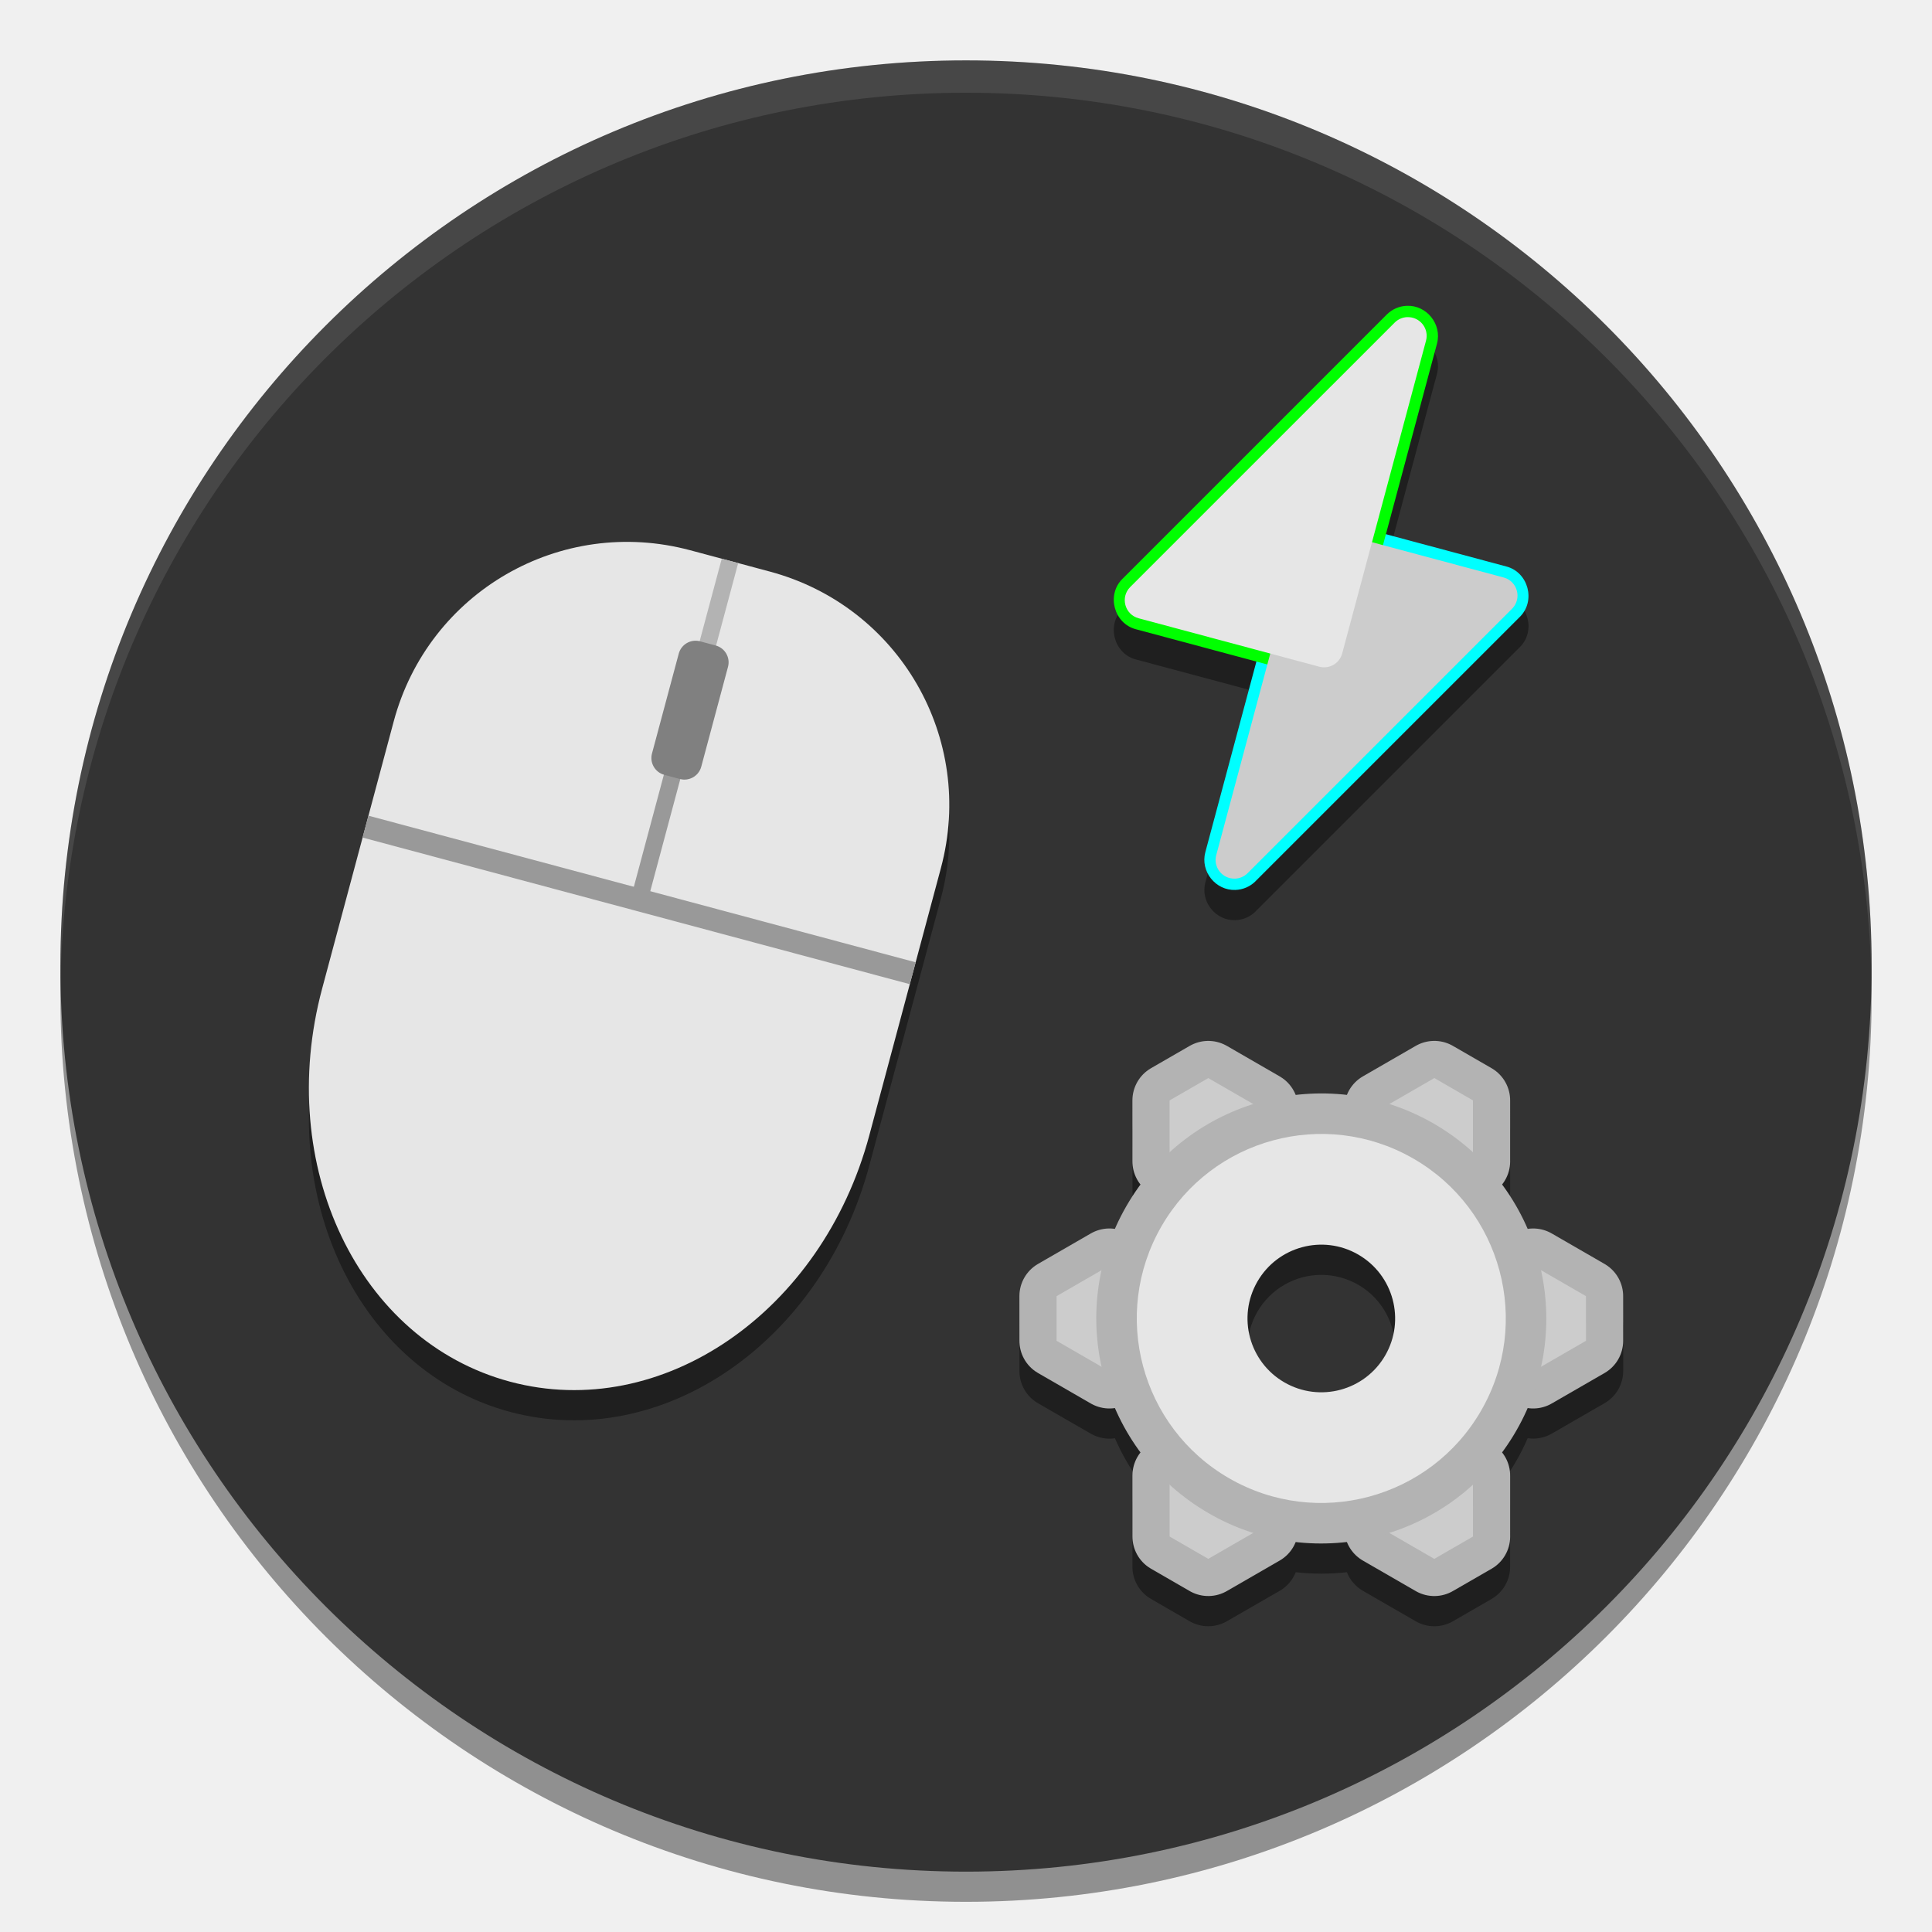
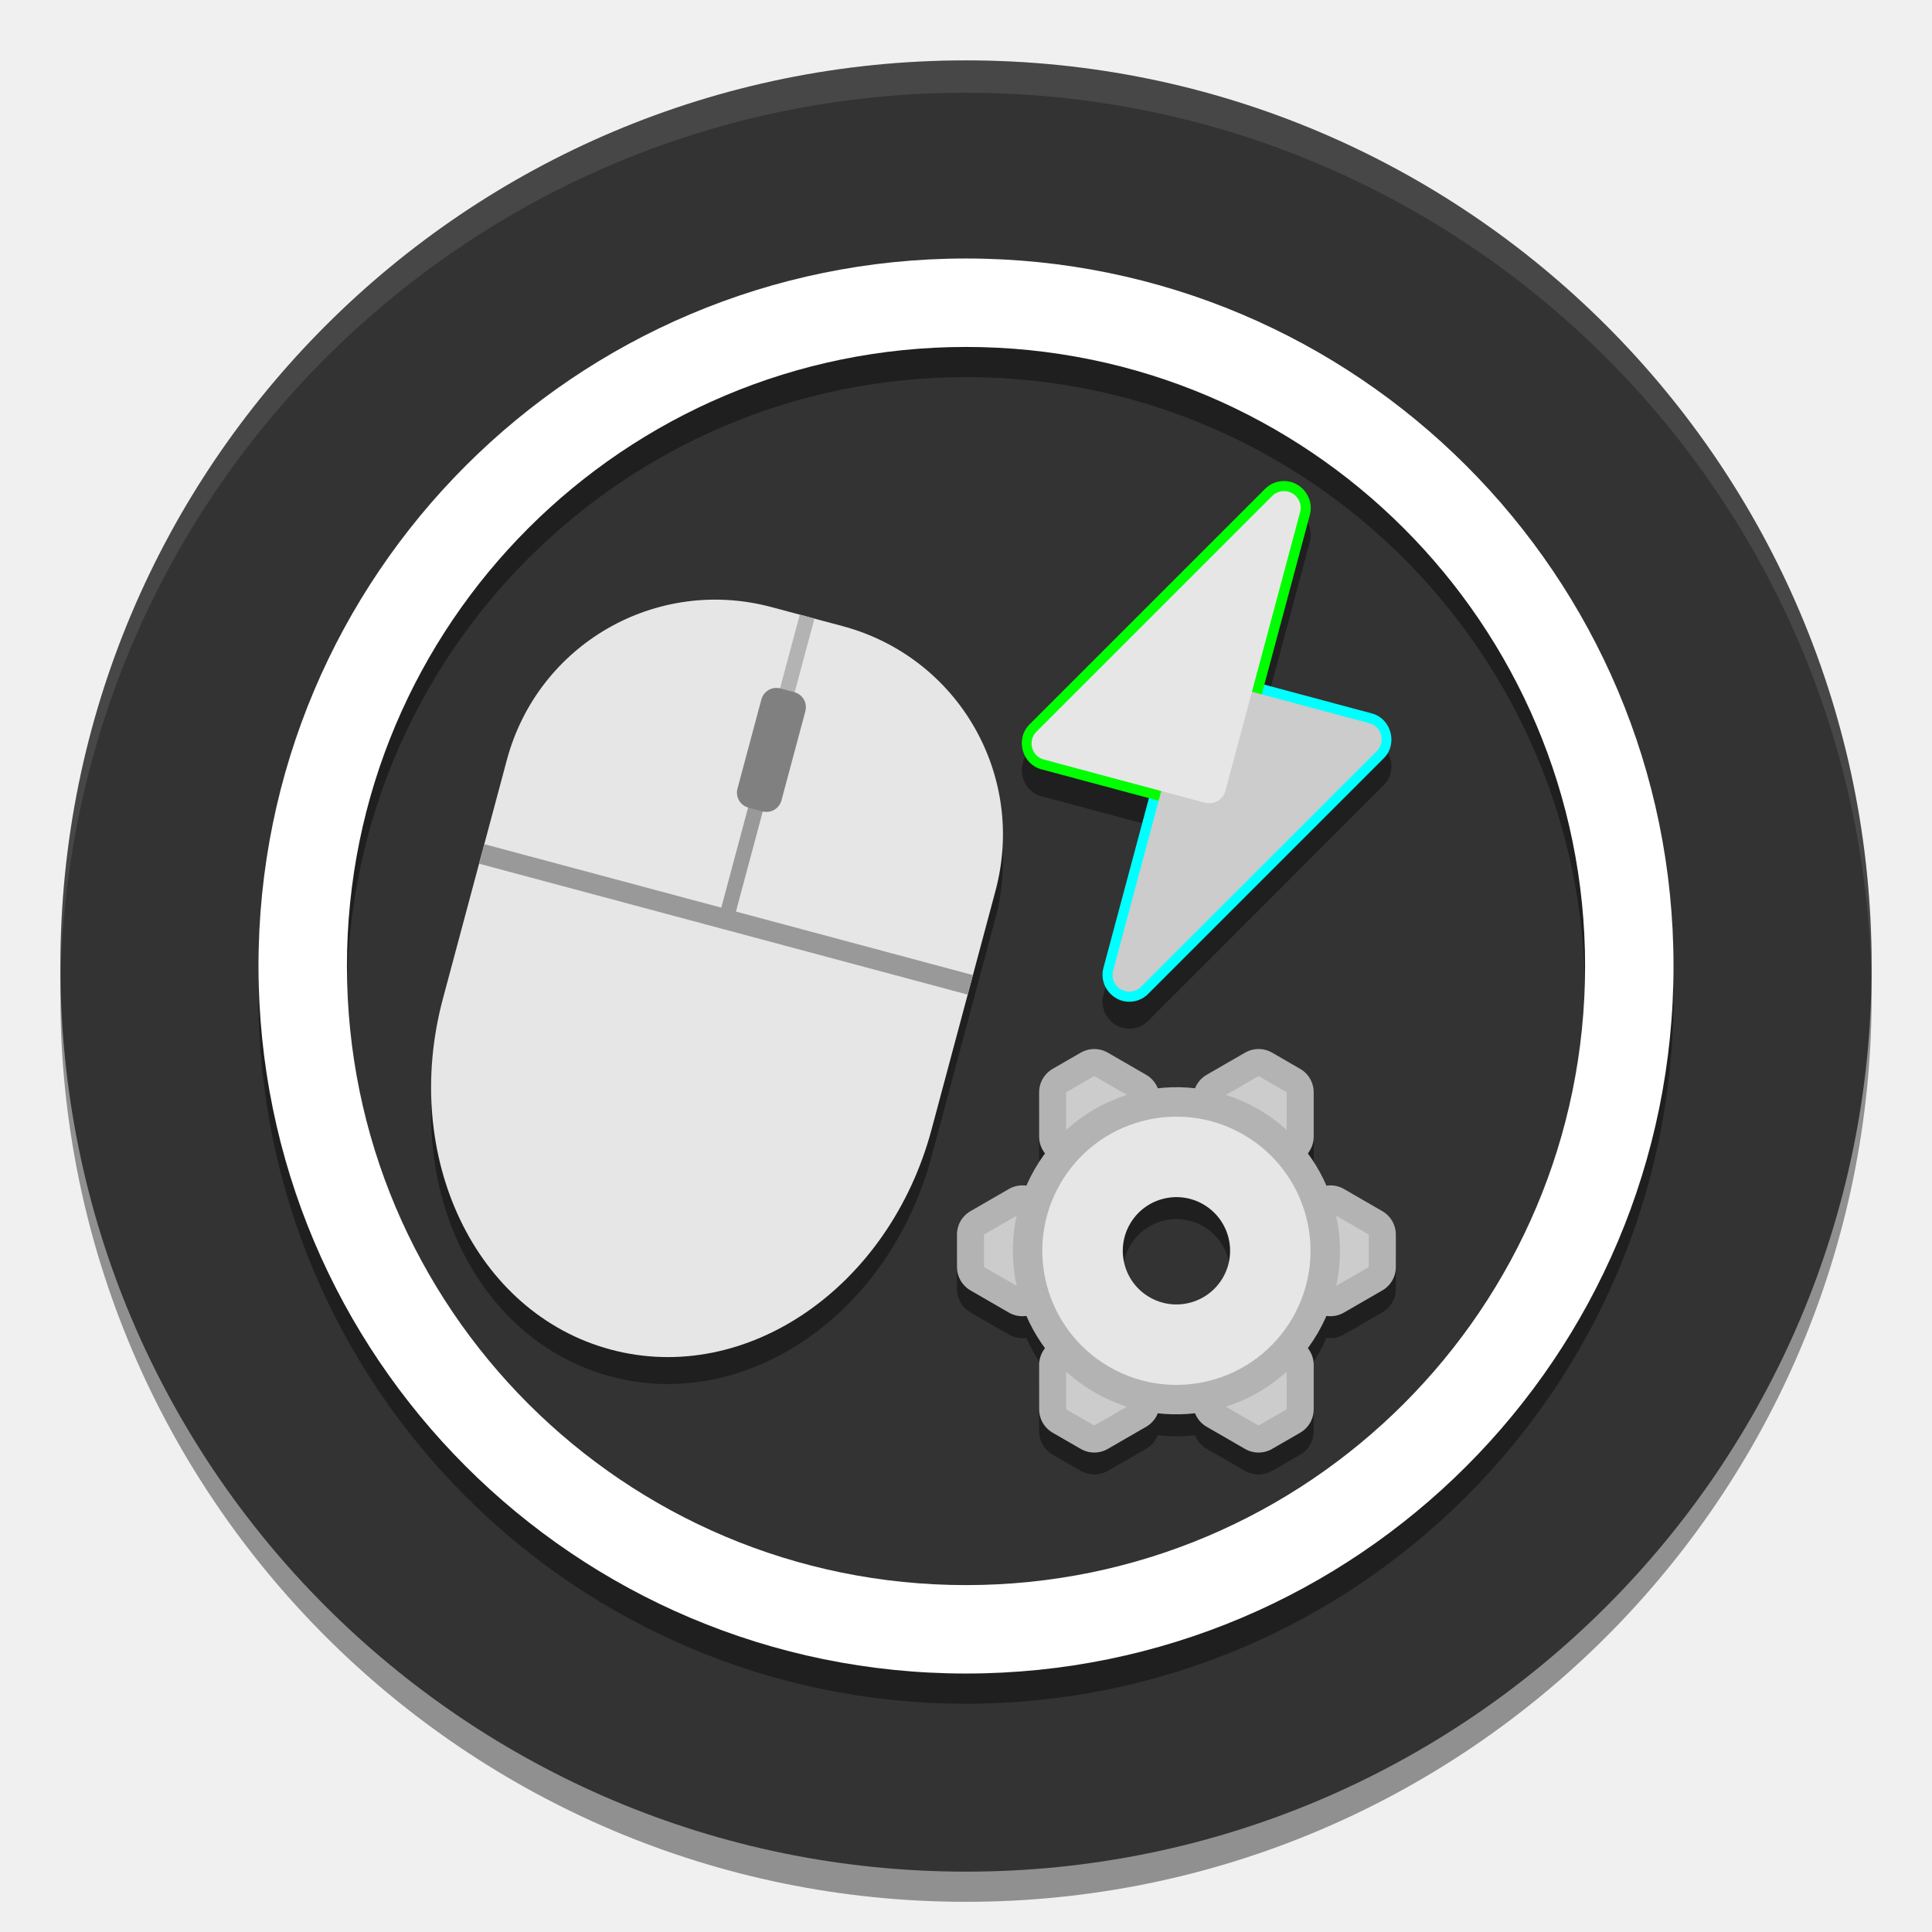
<svg xmlns="http://www.w3.org/2000/svg" id="svg8" version="1.1" viewBox="0 0 67.733 67.733" height="256" width="256">
  <defs id="defs2" />
-   <g id="layer2">
+   <g id="g1043" transform="translate(75.38209,-6.179641)" />
+   <g id="layer2" style="display:inline">
    <g id="layer13" style="display:inline;opacity:0.4">
      <circle cy="34.925" cx="33.867" id="circle1383" style="display:inline;opacity:1;fill:#000000;fill-opacity:1;stroke-width:1.701;paint-order:stroke fill markers" r="31.75" />
    </g>
-     <g id="layer10" style="display:inline">
-       <circle style="display:inline;opacity:1;fill:#333333;fill-opacity:1;stroke-width:1.701;paint-order:stroke fill markers" id="path1327" cx="33.867" cy="33.867" r="31.75" />
+     <g id="g962" style="display:inline">
+       <circle style="fill:#333333;stroke:none;stroke-width:6.824;stroke-linecap:round;stroke-linejoin:round;paint-order:stroke fill markers" id="path861" cx="33.867" cy="33.867" r="31.75" />
    </g>
    <g style="display:inline;opacity:0.1" id="layer1">
      <path d="M 33.867,2.117 A 31.75,31.75 0 0 0 2.117,33.867 31.75,31.75 0 0 0 2.122,34.43 31.75,31.75 0 0 1 33.867,3.251 31.75,31.75 0 0 1 65.612,34.437 31.75,31.75 0 0 0 65.617,33.867 31.75,31.75 0 0 0 33.867,2.117 Z" style="display:inline;opacity:1;fill:#ffffff;fill-opacity:1;stroke-width:1.701;paint-order:stroke fill markers" id="circle849" />
    </g>
  </g>
-   <g id="layer7" style="display:inline">
-     <g id="layer12" style="display:inline;opacity:0.4">
-       <path id="path2801" style="color:#000000;font-style:normal;font-variant:normal;font-weight:normal;font-stretch:normal;font-size:medium;line-height:normal;font-family:sans-serif;font-variant-ligatures:normal;font-variant-position:normal;font-variant-caps:normal;font-variant-numeric:normal;font-variant-alternates:normal;font-variant-east-asian:normal;font-feature-settings:normal;font-variation-settings:normal;text-indent:0;text-align:start;text-decoration:none;text-decoration-line:none;text-decoration-style:solid;text-decoration-color:#000000;letter-spacing:normal;word-spacing:normal;text-transform:none;writing-mode:lr-tb;direction:ltr;text-orientation:mixed;dominant-baseline:auto;baseline-shift:baseline;text-anchor:start;white-space:normal;shape-padding:0;shape-margin:0;inline-size:0;clip-rule:nonzero;display:inline;overflow:visible;visibility:visible;isolation:auto;mix-blend-mode:normal;color-interpolation:sRGB;color-interpolation-filters:linearRGB;solid-color:#000000;solid-opacity:1;vector-effect:none;fill:#000000;fill-opacity:1;fill-rule:nonzero;stroke:none;stroke-width:2.607;stroke-linecap:butt;stroke-linejoin:round;stroke-miterlimit:4;stroke-dasharray:none;stroke-dashoffset:0;stroke-opacity:1;paint-order:stroke fill markers;color-rendering:auto;image-rendering:auto;shape-rendering:auto;text-rendering:auto;enable-background:accumulate;stop-color:#000000" d="m 42.371,37.551 a 1.304,1.304 0 0 0 -0.662,0.174 l -1.355,0.783 a 1.304,1.304 0 0 0 -0.652,1.129 v 2.137 a 1.304,1.304 0 0 0 0.284,0.812 7.888,7.888 0 0 0 -0.494,0.752 7.888,7.888 0 0 0 -0.404,0.803 1.304,1.304 0 0 0 -0.258,-0.013 1.304,1.304 0 0 0 -0.586,0.174 l -1.853,1.069 a 1.304,1.304 0 0 0 -0.651,1.129 v 1.566 a 1.304,1.304 0 0 0 0.651,1.129 l 1.853,1.068 a 1.304,1.304 0 0 0 0.844,0.16 7.888,7.888 0 0 0 0.897,1.554 1.304,1.304 0 0 0 -0.284,0.813 v 2.137 a 1.304,1.304 0 0 0 0.652,1.129 l 1.355,0.783 a 1.304,1.304 0 0 0 1.303,0 l 1.854,-1.068 a 1.304,1.304 0 0 0 0.561,-0.652 7.888,7.888 0 0 0 1.794,0 1.304,1.304 0 0 0 0.561,0.652 l 1.852,1.068 a 1.304,1.304 0 0 0 1.305,0 l 1.355,-0.783 a 1.304,1.304 0 0 0 0.65,-1.129 V 52.789 a 1.304,1.304 0 0 0 -0.283,-0.812 7.888,7.888 0 0 0 0.494,-0.752 7.888,7.888 0 0 0 0.404,-0.804 1.304,1.304 0 0 0 0.844,-0.16 l 1.852,-1.068 a 1.304,1.304 0 0 0 0.653,-1.129 V 46.498 A 1.304,1.304 0 0 0 56.253,45.369 L 54.402,44.301 a 1.304,1.304 0 0 0 -0.64,-0.174 1.304,1.304 0 0 0 -0.203,0.014 7.888,7.888 0 0 0 -0.899,-1.556 1.304,1.304 0 0 0 0.284,-0.811 v -2.137 a 1.304,1.304 0 0 0 -0.65,-1.129 l -1.355,-0.783 a 1.304,1.304 0 0 0 -0.643,-0.174 1.304,1.304 0 0 0 -0.662,0.174 l -1.852,1.068 a 1.304,1.304 0 0 0 -0.561,0.652 7.888,7.888 0 0 0 -1.794,0 1.304,1.304 0 0 0 -0.561,-0.652 l -1.854,-1.068 a 1.304,1.304 0 0 0 -0.64,-0.174 z m 3.956,7.144 a 2.587,2.587 26.634 0 1 1.285,0.344 2.587,2.587 26.634 0 1 0.004,0.002 2.587,2.587 26.634 0 1 0.947,3.534 2.587,2.587 26.634 0 1 -3.534,0.947 2.587,2.587 26.634 0 1 -0.947,-3.534 2.587,2.587 26.634 0 1 2.245,-1.293 z" />
-       <path id="path2856" style="display:inline;fill:#000000;stroke:none;stroke-width:7.656;stroke-linecap:butt;stroke-linejoin:round;stroke-miterlimit:4;stroke-dasharray:none;paint-order:stroke fill markers" d="m 24.197,20.349 c -4.542,-1.217 -9.177,1.459 -10.394,6.001 l -0.807,3.013 -0.851,3.177 -0.851,3.177 c -1.664,6.211 1.274,12.357 6.588,13.781 5.314,1.424 10.932,-2.43 12.596,-8.641 l 0.851,-3.177 0.851,-3.177 0.807,-3.013 c 1.217,-4.542 -1.459,-9.177 -6.001,-10.394 L 25.592,20.722 Z" />
-       <path id="path1045" style="color:#000000;font-style:normal;font-variant:normal;font-weight:normal;font-stretch:normal;font-size:medium;line-height:normal;font-family:sans-serif;font-variant-ligatures:normal;font-variant-position:normal;font-variant-caps:normal;font-variant-numeric:normal;font-variant-alternates:normal;font-variant-east-asian:normal;font-feature-settings:normal;font-variation-settings:normal;text-indent:0;text-align:start;text-decoration:none;text-decoration-line:none;text-decoration-style:solid;text-decoration-color:#000000;letter-spacing:normal;word-spacing:normal;text-transform:none;writing-mode:lr-tb;direction:ltr;text-orientation:mixed;dominant-baseline:auto;baseline-shift:baseline;text-anchor:start;white-space:normal;shape-padding:0;shape-margin:0;inline-size:0;clip-rule:nonzero;display:inline;overflow:visible;visibility:visible;isolation:auto;mix-blend-mode:normal;color-interpolation:sRGB;color-interpolation-filters:linearRGB;solid-color:#000000;solid-opacity:1;vector-effect:none;fill:#000000;fill-opacity:1;fill-rule:nonzero;stroke:none;stroke-width:0.794;stroke-linecap:square;stroke-linejoin:round;stroke-miterlimit:4;stroke-dasharray:none;stroke-dashoffset:0;stroke-opacity:1;paint-order:stroke fill markers;color-rendering:auto;image-rendering:auto;shape-rendering:auto;text-rendering:auto;enable-background:accumulate;stop-color:#000000" d="m 49.322,11.78 c -0.265,0.009 -0.518,0.12 -0.705,0.306 l -9.271,9.272 c -0.559,0.559 -0.293,1.555 0.471,1.76 l 4.232,1.134 -1.791,6.683 c -0.181,0.674 0.359,1.351 1.057,1.324 0.264,-0.01 0.516,-0.118 0.703,-0.304 a 0.397,0.397 0 0 0 0,-0.002 l 9.271,-9.272 c 0.559,-0.559 0.293,-1.555 -0.471,-1.76 l -4.231,-1.134 1.792,-6.681 v -0.002 c 0.18,-0.673 -0.36,-1.351 -1.057,-1.324 z" />
+   <g id="g1939" style="display:inline">
+     <g id="g1015" transform="matrix(0.892955,0,0,0.892955,4.311765,6.402344)" style="display:inline">
+       <path id="path2856" style="display:inline;opacity:0.4;fill:#000000;stroke:none;stroke-width:7.656;stroke-linecap:butt;stroke-linejoin:round;stroke-miterlimit:4;stroke-dasharray:none;paint-order:stroke fill markers" d="m 25.465,17.724 c -4.542,-1.217 -9.177,1.459 -10.394,6.001 l -0.807,3.013 -0.851,3.177 -0.851,3.177 c -1.664,6.211 1.274,12.357 6.588,13.781 5.314,1.424 10.932,-2.43 12.596,-8.641 l 0.851,-3.177 0.851,-3.177 0.807,-3.013 c 1.217,-4.542 -1.459,-9.177 -6.001,-10.394 l -1.395,-0.374 z" />
+       <g id="g1929" transform="translate(0.6268243,-5.540539)">
+         <path id="path1917" style="display:inline;opacity:1;fill:#e6e6e6;stroke:none;stroke-width:7.656;stroke-linecap:butt;stroke-linejoin:round;stroke-miterlimit:4;stroke-dasharray:none;paint-order:stroke fill markers" d="m 24.838,22.207 c -4.542,-1.217 -9.177,1.459 -10.394,6.001 l -0.807,3.013 -0.851,3.177 -0.851,3.177 c -1.664,6.211 1.274,12.357 6.588,13.781 5.314,1.424 10.932,-2.43 12.596,-8.641 l 0.851,-3.177 0.851,-3.177 0.807,-3.013 C 34.846,28.806 32.169,24.171 27.628,22.954 l -1.395,-0.374 z" />
+         <g id="g1927">
+           <rect style="opacity:1;fill:#b3b3b3;stroke:none;stroke-width:2.146;stroke-linecap:butt;stroke-linejoin:round;stroke-miterlimit:4;stroke-dasharray:none;paint-order:stroke fill markers" id="rect1919" width="0.596" height="3.57" x="30.885" y="15.021" ry="0" transform="rotate(15)" />
+           <rect style="opacity:1;fill:#999999;stroke:none;stroke-width:5.845;stroke-linecap:butt;stroke-linejoin:round;stroke-miterlimit:4;stroke-dasharray:none;paint-order:stroke fill markers" id="rect1921" width="19.861" height="0.794" x="21.253" y="26.93" ry="0" transform="rotate(15)" />
+           <rect style="opacity:1;fill:#999999;stroke:none;stroke-width:2.615;stroke-linecap:butt;stroke-linejoin:round;stroke-miterlimit:4;stroke-dasharray:none;paint-order:stroke fill markers" id="rect1923" width="0.596" height="5.3" x="30.885" y="-27.12" ry="0" transform="matrix(0.9659258,0.258819,0.258819,-0.9659258,0,0)" />
+           <rect style="opacity:1;fill:#808080;stroke:none;stroke-width:0.802;stroke-linecap:butt;stroke-linejoin:round;stroke-miterlimit:4;stroke-dasharray:none;paint-order:stroke fill markers" id="rect1925" width="1.788" height="4.846" x="30.29" y="18.016" ry="0.611" transform="rotate(15)" />
+         </g>
+       </g>
    </g>
-     <g id="g1939" style="display:inline">
-       <g id="g1911" transform="matrix(1.032712,0.5962364,-0.5962367,1.032712,40.92952,-17.00247)">
+     <g id="g1024" transform="matrix(0.8913894,0,0,0.8913894,-4.14979,-0.9030978)" style="display:inline">
+       <path id="path1045" style="color:#000000;font-style:normal;font-variant:normal;font-weight:normal;font-stretch:normal;font-size:medium;line-height:normal;font-family:sans-serif;font-variant-ligatures:normal;font-variant-position:normal;font-variant-caps:normal;font-variant-numeric:normal;font-variant-alternates:normal;font-variant-east-asian:normal;font-feature-settings:normal;font-variation-settings:normal;text-indent:0;text-align:start;text-decoration:none;text-decoration-line:none;text-decoration-style:solid;text-decoration-color:#000000;letter-spacing:normal;word-spacing:normal;text-transform:none;writing-mode:lr-tb;direction:ltr;text-orientation:mixed;dominant-baseline:auto;baseline-shift:baseline;text-anchor:start;white-space:normal;shape-padding:0;shape-margin:0;inline-size:0;clip-rule:nonzero;display:inline;overflow:visible;visibility:visible;opacity:0.4;isolation:auto;mix-blend-mode:normal;color-interpolation:sRGB;color-interpolation-filters:linearRGB;solid-color:#000000;solid-opacity:1;vector-effect:none;fill:#000000;fill-opacity:1;fill-rule:nonzero;stroke:none;stroke-width:0.794;stroke-linecap:square;stroke-linejoin:round;stroke-miterlimit:4;stroke-dasharray:none;stroke-dashoffset:0;stroke-opacity:1;paint-order:stroke fill markers;color-rendering:auto;image-rendering:auto;shape-rendering:auto;text-rendering:auto;enable-background:accumulate;stop-color:#000000" d="m 55.116,20.991 c -0.265,0.009 -0.518,0.12 -0.705,0.306 l -9.271,9.272 c -0.559,0.559 -0.293,1.555 0.471,1.76 l 4.232,1.134 -1.791,6.683 c -0.181,0.674 0.359,1.351 1.057,1.324 0.264,-0.01 0.516,-0.118 0.703,-0.304 a 0.397,0.397 0 0 0 8e-6,-0.002 l 9.271,-9.272 c 0.559,-0.559 0.293,-1.555 -0.471,-1.76 l -4.231,-1.134 1.792,-6.681 8e-6,-0.002 c 0.18,-0.673 -0.36,-1.351 -1.057,-1.324 z" />
+       <g id="g876" transform="translate(5.682706,9.742995)">
+         <path style="color:#000000;font-style:normal;font-variant:normal;font-weight:normal;font-stretch:normal;font-size:medium;line-height:normal;font-family:sans-serif;font-variant-ligatures:normal;font-variant-position:normal;font-variant-caps:normal;font-variant-numeric:normal;font-variant-alternates:normal;font-variant-east-asian:normal;font-feature-settings:normal;font-variation-settings:normal;text-indent:0;text-align:start;text-decoration:none;text-decoration-line:none;text-decoration-style:solid;text-decoration-color:#000000;letter-spacing:normal;word-spacing:normal;text-transform:none;writing-mode:lr-tb;direction:ltr;text-orientation:mixed;dominant-baseline:auto;baseline-shift:baseline;text-anchor:start;white-space:normal;shape-padding:0;shape-margin:0;inline-size:0;clip-rule:nonzero;display:inline;overflow:visible;visibility:visible;isolation:auto;mix-blend-mode:normal;color-interpolation:sRGB;color-interpolation-filters:linearRGB;solid-color:#000000;solid-opacity:1;vector-effect:none;fill:#00ffff;fill-opacity:1;fill-rule:nonzero;stroke:none;stroke-width:0.794;stroke-linecap:square;stroke-linejoin:round;stroke-miterlimit:4;stroke-dasharray:none;stroke-dashoffset:0;stroke-opacity:1;paint-order:stroke fill markers;color-rendering:auto;image-rendering:auto;shape-rendering:auto;text-rendering:auto;enable-background:accumulate;stop-color:#000000" d="m 46.598,17.633 c -0.558,-0.15 -1.142,0.188 -1.291,0.746 l -2.938,10.965 c -0.181,0.674 0.359,1.351 1.057,1.324 0.264,-0.01 0.516,-0.118 0.703,-0.305 a 0.397,0.397 0 0 0 0,-0.002 l 9.271,-9.271 c 0.559,-0.559 0.293,-1.555 -0.471,-1.76 z m -0.207,0.768 a 0.397,0.397 0 0 0 0.002,0 l 6.332,1.695 c 0.211,0.057 0.27,0.279 0.115,0.434 l -9.271,9.27 c -0.046,0.046 -0.107,0.074 -0.172,0.076 a 0.397,0.397 0 0 0 -0.002,0 c -0.185,0.007 -0.308,-0.147 -0.26,-0.326 l 2.939,-10.965 a 0.397,0.397 0 0 0 0,-0.002 c 0.038,-0.143 0.174,-0.22 0.316,-0.182 z" id="path1949" />
+         <path style="color:#000000;font-style:normal;font-variant:normal;font-weight:normal;font-stretch:normal;font-size:medium;line-height:normal;font-family:sans-serif;font-variant-ligatures:normal;font-variant-position:normal;font-variant-caps:normal;font-variant-numeric:normal;font-variant-alternates:normal;font-variant-east-asian:normal;font-feature-settings:normal;font-variation-settings:normal;text-indent:0;text-align:start;text-decoration:none;text-decoration-line:none;text-decoration-style:solid;text-decoration-color:#000000;letter-spacing:normal;word-spacing:normal;text-transform:none;writing-mode:lr-tb;direction:ltr;text-orientation:mixed;dominant-baseline:auto;baseline-shift:baseline;text-anchor:start;white-space:normal;shape-padding:0;shape-margin:0;inline-size:0;clip-rule:nonzero;display:inline;overflow:visible;visibility:visible;isolation:auto;mix-blend-mode:normal;color-interpolation:sRGB;color-interpolation-filters:linearRGB;solid-color:#000000;solid-opacity:1;vector-effect:none;fill:#00ff00;fill-opacity:1;fill-rule:nonzero;stroke:none;stroke-width:0.794;stroke-linecap:square;stroke-linejoin:round;stroke-miterlimit:4;stroke-dasharray:none;stroke-dashoffset:0;stroke-opacity:1;paint-order:stroke fill markers;color-rendering:auto;image-rendering:auto;shape-rendering:auto;text-rendering:auto;enable-background:accumulate;stop-color:#000000" d="m 49.434,10.189 c -0.265,0.009 -0.517,0.12 -0.705,0.307 l -9.271,9.271 c -0.559,0.559 -0.293,1.555 0.471,1.76 l 6.332,1.697 c 0.557,0.15 1.142,-0.187 1.291,-0.744 v -0.002 l 2.939,-10.963 v -0.002 c 0.18,-0.673 -0.36,-1.351 -1.057,-1.324 z m 0.029,0.793 c 0.185,-0.007 0.308,0.147 0.26,0.326 l -2.939,10.967 c -0.038,0.143 -0.174,0.222 -0.316,0.184 l -6.334,-1.697 c -0.211,-0.057 -0.27,-0.279 -0.115,-0.434 l 9.271,-9.27 c 0.046,-0.046 0.109,-0.074 0.174,-0.076 z" id="path1957" />
+         <path style="color:#000000;font-style:normal;font-variant:normal;font-weight:normal;font-stretch:normal;font-size:medium;line-height:normal;font-family:sans-serif;font-variant-ligatures:normal;font-variant-position:normal;font-variant-caps:normal;font-variant-numeric:normal;font-variant-alternates:normal;font-variant-east-asian:normal;font-feature-settings:normal;font-variation-settings:normal;text-indent:0;text-align:start;text-decoration:none;text-decoration-line:none;text-decoration-style:solid;text-decoration-color:#000000;letter-spacing:normal;word-spacing:normal;text-transform:none;writing-mode:lr-tb;direction:ltr;text-orientation:mixed;dominant-baseline:auto;baseline-shift:baseline;text-anchor:start;white-space:normal;shape-padding:0;shape-margin:0;inline-size:0;clip-rule:nonzero;display:inline;overflow:visible;visibility:visible;isolation:auto;mix-blend-mode:normal;color-interpolation:sRGB;color-interpolation-filters:linearRGB;solid-color:#000000;solid-opacity:1;vector-effect:none;fill:#cccccc;fill-opacity:1;fill-rule:nonzero;stroke:none;stroke-width:0.794;stroke-linecap:square;stroke-linejoin:round;stroke-miterlimit:4;stroke-dasharray:none;stroke-dashoffset:0;stroke-opacity:1;paint-order:stroke fill markers;color-rendering:auto;image-rendering:auto;shape-rendering:auto;text-rendering:auto;enable-background:accumulate;stop-color:#000000" d="m 43.41,30.272 c 0.165,-0.006 0.322,-0.074 0.439,-0.19 l 9.272,-9.271 c 0.357,-0.357 0.194,-0.966 -0.294,-1.097 l -6.332,-1.697 c -0.35,-0.094 -0.711,0.114 -0.804,0.464 L 42.752,29.446 c -0.115,0.427 0.217,0.842 0.658,0.825 z" id="path1951" />
+         <path style="color:#000000;font-style:normal;font-variant:normal;font-weight:normal;font-stretch:normal;font-size:medium;line-height:normal;font-family:sans-serif;font-variant-ligatures:normal;font-variant-position:normal;font-variant-caps:normal;font-variant-numeric:normal;font-variant-alternates:normal;font-variant-east-asian:normal;font-feature-settings:normal;font-variation-settings:normal;text-indent:0;text-align:start;text-decoration:none;text-decoration-line:none;text-decoration-style:solid;text-decoration-color:#000000;letter-spacing:normal;word-spacing:normal;text-transform:none;writing-mode:lr-tb;direction:ltr;text-orientation:mixed;dominant-baseline:auto;baseline-shift:baseline;text-anchor:start;white-space:normal;shape-padding:0;shape-margin:0;inline-size:0;clip-rule:nonzero;display:inline;overflow:visible;visibility:visible;isolation:auto;mix-blend-mode:normal;color-interpolation:sRGB;color-interpolation-filters:linearRGB;solid-color:#000000;solid-opacity:1;vector-effect:none;fill:#e6e6e6;fill-opacity:1;fill-rule:nonzero;stroke:none;stroke-width:0.794;stroke-linecap:square;stroke-linejoin:round;stroke-miterlimit:4;stroke-dasharray:none;stroke-dashoffset:0;stroke-opacity:1;paint-order:stroke fill markers;color-rendering:auto;image-rendering:auto;shape-rendering:auto;text-rendering:auto;enable-background:accumulate;stop-color:#000000" d="m 49.448,10.586 c -0.165,0.006 -0.322,0.074 -0.439,0.19 l -9.272,9.271 c -0.357,0.357 -0.194,0.966 0.294,1.097 l 6.332,1.697 c 0.35,0.094 0.711,-0.114 0.804,-0.464 l 2.939,-10.965 c 0.115,-0.427 -0.217,-0.842 -0.658,-0.825 z" id="path1959" />
+       </g>
+     </g>
+     <g id="g1009" transform="matrix(0.7268972,0,0,0.7268972,-54.44396,26.27399)" style="display:inline">
+       <path id="path2801" style="color:#000000;font-style:normal;font-variant:normal;font-weight:normal;font-stretch:normal;font-size:medium;line-height:normal;font-family:sans-serif;font-variant-ligatures:normal;font-variant-position:normal;font-variant-caps:normal;font-variant-numeric:normal;font-variant-alternates:normal;font-variant-east-asian:normal;font-feature-settings:normal;font-variation-settings:normal;text-indent:0;text-align:start;text-decoration:none;text-decoration-line:none;text-decoration-style:solid;text-decoration-color:#000000;letter-spacing:normal;word-spacing:normal;text-transform:none;writing-mode:lr-tb;direction:ltr;text-orientation:mixed;dominant-baseline:auto;baseline-shift:baseline;text-anchor:start;white-space:normal;shape-padding:0;shape-margin:0;inline-size:0;clip-rule:nonzero;display:inline;overflow:visible;visibility:visible;opacity:0.4;isolation:auto;mix-blend-mode:normal;color-interpolation:sRGB;color-interpolation-filters:linearRGB;solid-color:#000000;solid-opacity:1;vector-effect:none;fill:#000000;fill-opacity:1;fill-rule:nonzero;stroke:none;stroke-width:2.607;stroke-linecap:butt;stroke-linejoin:round;stroke-miterlimit:4;stroke-dasharray:none;stroke-dashoffset:0;stroke-opacity:1;paint-order:stroke fill markers;color-rendering:auto;image-rendering:auto;shape-rendering:auto;text-rendering:auto;enable-background:accumulate;stop-color:#000000" d="m 42.371,37.551 a 1.304,1.304 0 0 0 -0.662,0.174 l -1.355,0.783 a 1.304,1.304 0 0 0 -0.652,1.129 v 2.137 a 1.304,1.304 0 0 0 0.284,0.812 7.888,7.888 0 0 0 -0.494,0.752 7.888,7.888 0 0 0 -0.404,0.803 1.304,1.304 0 0 0 -0.258,-0.013 1.304,1.304 0 0 0 -0.586,0.174 l -1.853,1.069 a 1.304,1.304 0 0 0 -0.651,1.129 v 1.566 a 1.304,1.304 0 0 0 0.651,1.129 l 1.853,1.068 a 1.304,1.304 0 0 0 0.844,0.16 7.888,7.888 0 0 0 0.897,1.554 1.304,1.304 0 0 0 -0.284,0.813 v 2.137 a 1.304,1.304 0 0 0 0.652,1.129 l 1.355,0.783 a 1.304,1.304 0 0 0 1.303,0 l 1.854,-1.068 a 1.304,1.304 0 0 0 0.561,-0.652 7.888,7.888 0 0 0 1.794,0 1.304,1.304 0 0 0 0.561,0.652 l 1.852,1.068 a 1.304,1.304 0 0 0 1.305,0 l 1.355,-0.783 a 1.304,1.304 0 0 0 0.65,-1.129 V 52.789 a 1.304,1.304 0 0 0 -0.283,-0.812 7.888,7.888 0 0 0 0.494,-0.752 7.888,7.888 0 0 0 0.404,-0.804 1.304,1.304 0 0 0 0.844,-0.16 l 1.852,-1.068 a 1.304,1.304 0 0 0 0.653,-1.129 V 46.498 A 1.304,1.304 0 0 0 56.253,45.369 L 54.402,44.301 a 1.304,1.304 0 0 0 -0.64,-0.174 1.304,1.304 0 0 0 -0.203,0.014 7.888,7.888 0 0 0 -0.899,-1.556 1.304,1.304 0 0 0 0.284,-0.811 v -2.137 a 1.304,1.304 0 0 0 -0.65,-1.129 l -1.355,-0.783 a 1.304,1.304 0 0 0 -0.643,-0.174 1.304,1.304 0 0 0 -0.662,0.174 l -1.852,1.068 a 1.304,1.304 0 0 0 -0.561,0.652 7.888,7.888 0 0 0 -1.794,0 1.304,1.304 0 0 0 -0.561,-0.652 l -1.854,-1.068 a 1.304,1.304 0 0 0 -0.64,-0.174 z m 3.956,7.144 a 2.587,2.587 26.634 0 1 1.285,0.344 2.587,2.587 26.634 0 1 0.004,0.002 2.587,2.587 26.634 0 1 0.947,3.534 2.587,2.587 26.634 0 1 -3.534,0.947 2.587,2.587 26.634 0 1 -0.947,-3.534 2.587,2.587 26.634 0 1 2.245,-1.293 z" transform="translate(85.31557,-22.04325)" />
+       <g id="g1911" transform="matrix(1.032712,0.5962364,-0.5962366,1.032712,126.2451,-39.04572)" style="display:inline">
        <g id="g1903">
          <path id="path1891" style="fill:#cccccc;stroke:#b3b3b3;stroke-width:2.186;stroke-linecap:butt;stroke-linejoin:round;stroke-miterlimit:4;stroke-dasharray:none;paint-order:stroke fill markers" d="m 29.771,35.874 -0.897,1.553 h 3.106 l -0.897,-1.553 z" />
          <path id="path1893" style="fill:#cccccc;stroke:#b3b3b3;stroke-width:2.186;stroke-linecap:butt;stroke-linejoin:round;stroke-miterlimit:4;stroke-dasharray:none;paint-order:stroke fill markers" d="m 29.771,51.438 -0.897,-1.553 h 3.106 l -0.897,1.553 z" />
          <path id="path1895" style="fill:#cccccc;stroke:#b3b3b3;stroke-width:2.186;stroke-linecap:butt;stroke-linejoin:round;stroke-miterlimit:4;stroke-dasharray:none;paint-order:stroke fill markers" d="m 36.838,39.197 -1.793,8e-6 1.553,2.69 0.897,-1.553 z" />
          <path id="path1897" style="fill:#cccccc;stroke:#b3b3b3;stroke-width:2.186;stroke-linecap:butt;stroke-linejoin:round;stroke-miterlimit:4;stroke-dasharray:none;paint-order:stroke fill markers" d="m 23.359,46.979 0.897,-1.553 1.553,2.69 -1.793,1e-5 z" />
          <path id="path1899" style="fill:#cccccc;stroke:#b3b3b3;stroke-width:2.186;stroke-linecap:butt;stroke-linejoin:round;stroke-miterlimit:4;stroke-dasharray:none;paint-order:stroke fill markers" d="m 37.495,46.979 -0.897,-1.553 -1.553,2.69 1.793,10e-6 z" />
          <path id="path1901" style="fill:#cccccc;stroke:#b3b3b3;stroke-width:2.186;stroke-linecap:butt;stroke-linejoin:round;stroke-miterlimit:4;stroke-dasharray:none;paint-order:stroke fill markers" d="m 24.016,39.197 1.793,8e-6 -1.553,2.69 -0.897,-1.553 z" />
        </g>
        <g id="g1909">
-           <path id="path1905" style="fill:#b3b3b3;stroke:none;stroke-width:4.826;stroke-linecap:square;stroke-linejoin:round;stroke-miterlimit:4;stroke-dasharray:none;paint-order:stroke fill markers" d="M 114.832,140 A 25,25 0 0 0 90,165 a 25,25 0 0 0 25,25 25,25 0 0 0 25,-25 25,25 0 0 0 -25,-25 25,25 0 0 0 -0.168,0 z m 0.148,15 a 10,10 0 0 1 0.019,0 10,10 0 0 1 10,10 10,10 0 0 1 -10,10 10,10 0 0 1 -10,-10 10,10 0 0 1 9.98,-10 z" transform="scale(0.2645833)" />
+           <path id="path1905-0" style="fill:#b3b3b3;stroke:none;stroke-width:4.826;stroke-linecap:square;stroke-linejoin:round;stroke-miterlimit:4;stroke-dasharray:none;paint-order:stroke fill markers" d="M 114.832,140 A 25,25 0 0 0 90,165 a 25,25 0 0 0 25,25 25,25 0 0 0 25,-25 25,25 0 0 0 -25,-25 25,25 0 0 0 -0.168,0 z m 0.148,15 a 10,10 0 0 1 0.019,0 10,10 0 0 1 10,10 10,10 0 0 1 -10,10 10,10 0 0 1 -10,-10 10,10 0 0 1 9.98,-10 z" transform="scale(0.2645833)" />
          <path id="path1907" style="fill:#e6e6e6;stroke:none;stroke-width:1.047;stroke-linecap:square;stroke-linejoin:round;stroke-miterlimit:4;stroke-dasharray:none;paint-order:stroke fill markers" d="m 30.391,38.232 a 5.424,5.424 0 0 0 -5.388,5.424 5.424,5.424 0 0 0 5.424,5.424 5.424,5.424 0 0 0 5.424,-5.424 5.424,5.424 0 0 0 -5.424,-5.424 5.424,5.424 0 0 0 -0.036,0 z m 0.032,3.254 a 2.17,2.17 0 0 1 0.005,0 2.17,2.17 0 0 1 2.17,2.17 2.17,2.17 0 0 1 -2.17,2.17 2.17,2.17 0 0 1 -2.17,-2.17 2.17,2.17 0 0 1 2.165,-2.17 z" />
        </g>
      </g>
-       <g id="g1929" transform="translate(-0.6410726,-2.916215)">
-         <path id="path1917" style="display:inline;opacity:1;fill:#e6e6e6;stroke:none;stroke-width:7.656;stroke-linecap:butt;stroke-linejoin:round;stroke-miterlimit:4;stroke-dasharray:none;paint-order:stroke fill markers" d="m 24.838,22.207 c -4.542,-1.217 -9.177,1.459 -10.394,6.001 l -0.807,3.013 -0.851,3.177 -0.851,3.177 c -1.664,6.211 1.274,12.357 6.588,13.781 5.314,1.424 10.932,-2.43 12.596,-8.641 l 0.851,-3.177 0.851,-3.177 0.807,-3.013 C 34.846,28.806 32.169,24.171 27.628,22.954 l -1.395,-0.374 z" />
-         <g id="g1927">
-           <rect style="opacity:1;fill:#b3b3b3;stroke:none;stroke-width:2.146;stroke-linecap:butt;stroke-linejoin:round;stroke-miterlimit:4;stroke-dasharray:none;paint-order:stroke fill markers" id="rect1919" width="0.596" height="3.57" x="30.885" y="15.021" ry="0" transform="rotate(15)" />
-           <rect style="opacity:1;fill:#999999;stroke:none;stroke-width:5.845;stroke-linecap:butt;stroke-linejoin:round;stroke-miterlimit:4;stroke-dasharray:none;paint-order:stroke fill markers" id="rect1921" width="19.861" height="0.794" x="21.253" y="26.93" ry="0" transform="rotate(15)" />
-           <rect style="opacity:1;fill:#999999;stroke:none;stroke-width:2.615;stroke-linecap:butt;stroke-linejoin:round;stroke-miterlimit:4;stroke-dasharray:none;paint-order:stroke fill markers" id="rect1923" width="0.596" height="5.3" x="30.885" y="-27.12" ry="0" transform="matrix(0.9659258,0.258819,0.258819,-0.9659258,0,0)" />
-           <rect style="opacity:1;fill:#808080;stroke:none;stroke-width:0.802;stroke-linecap:butt;stroke-linejoin:round;stroke-miterlimit:4;stroke-dasharray:none;paint-order:stroke fill markers" id="rect1925" width="1.788" height="4.846" x="30.29" y="18.016" ry="0.611" transform="rotate(15)" />
-         </g>
-       </g>
-       <g id="g876" transform="translate(-0.1119138,0.5319234)">
-         <path style="color:#000000;font-style:normal;font-variant:normal;font-weight:normal;font-stretch:normal;font-size:medium;line-height:normal;font-family:sans-serif;font-variant-ligatures:normal;font-variant-position:normal;font-variant-caps:normal;font-variant-numeric:normal;font-variant-alternates:normal;font-variant-east-asian:normal;font-feature-settings:normal;font-variation-settings:normal;text-indent:0;text-align:start;text-decoration:none;text-decoration-line:none;text-decoration-style:solid;text-decoration-color:#000000;letter-spacing:normal;word-spacing:normal;text-transform:none;writing-mode:lr-tb;direction:ltr;text-orientation:mixed;dominant-baseline:auto;baseline-shift:baseline;text-anchor:start;white-space:normal;shape-padding:0;shape-margin:0;inline-size:0;clip-rule:nonzero;display:inline;overflow:visible;visibility:visible;isolation:auto;mix-blend-mode:normal;color-interpolation:sRGB;color-interpolation-filters:linearRGB;solid-color:#000000;solid-opacity:1;vector-effect:none;fill:#00ffff;fill-opacity:1;fill-rule:nonzero;stroke:none;stroke-width:0.794;stroke-linecap:square;stroke-linejoin:round;stroke-miterlimit:4;stroke-dasharray:none;stroke-dashoffset:0;stroke-opacity:1;paint-order:stroke fill markers;color-rendering:auto;image-rendering:auto;shape-rendering:auto;text-rendering:auto;enable-background:accumulate;stop-color:#000000" d="m 46.598,17.633 c -0.558,-0.15 -1.142,0.188 -1.291,0.746 l -2.938,10.965 c -0.181,0.674 0.359,1.351 1.057,1.324 0.264,-0.01 0.516,-0.118 0.703,-0.305 a 0.397,0.397 0 0 0 0,-0.002 l 9.271,-9.271 c 0.559,-0.559 0.293,-1.555 -0.471,-1.76 z m -0.207,0.768 a 0.397,0.397 0 0 0 0.002,0 l 6.332,1.695 c 0.211,0.057 0.27,0.279 0.115,0.434 l -9.271,9.27 c -0.046,0.046 -0.107,0.074 -0.172,0.076 a 0.397,0.397 0 0 0 -0.002,0 c -0.185,0.007 -0.308,-0.147 -0.26,-0.326 l 2.939,-10.965 a 0.397,0.397 0 0 0 0,-0.002 c 0.038,-0.143 0.174,-0.22 0.316,-0.182 z" id="path1949" />
-         <path style="color:#000000;font-style:normal;font-variant:normal;font-weight:normal;font-stretch:normal;font-size:medium;line-height:normal;font-family:sans-serif;font-variant-ligatures:normal;font-variant-position:normal;font-variant-caps:normal;font-variant-numeric:normal;font-variant-alternates:normal;font-variant-east-asian:normal;font-feature-settings:normal;font-variation-settings:normal;text-indent:0;text-align:start;text-decoration:none;text-decoration-line:none;text-decoration-style:solid;text-decoration-color:#000000;letter-spacing:normal;word-spacing:normal;text-transform:none;writing-mode:lr-tb;direction:ltr;text-orientation:mixed;dominant-baseline:auto;baseline-shift:baseline;text-anchor:start;white-space:normal;shape-padding:0;shape-margin:0;inline-size:0;clip-rule:nonzero;display:inline;overflow:visible;visibility:visible;isolation:auto;mix-blend-mode:normal;color-interpolation:sRGB;color-interpolation-filters:linearRGB;solid-color:#000000;solid-opacity:1;vector-effect:none;fill:#00ff00;fill-opacity:1;fill-rule:nonzero;stroke:none;stroke-width:0.794;stroke-linecap:square;stroke-linejoin:round;stroke-miterlimit:4;stroke-dasharray:none;stroke-dashoffset:0;stroke-opacity:1;paint-order:stroke fill markers;color-rendering:auto;image-rendering:auto;shape-rendering:auto;text-rendering:auto;enable-background:accumulate;stop-color:#000000" d="m 49.434,10.189 c -0.265,0.009 -0.517,0.12 -0.705,0.307 l -9.271,9.271 c -0.559,0.559 -0.293,1.555 0.471,1.76 l 6.332,1.697 c 0.557,0.15 1.142,-0.187 1.291,-0.744 v -0.002 l 2.939,-10.963 v -0.002 c 0.18,-0.673 -0.36,-1.351 -1.057,-1.324 z m 0.029,0.793 c 0.185,-0.007 0.308,0.147 0.26,0.326 l -2.939,10.967 c -0.038,0.143 -0.174,0.222 -0.316,0.184 l -6.334,-1.697 c -0.211,-0.057 -0.27,-0.279 -0.115,-0.434 l 9.271,-9.27 c 0.046,-0.046 0.109,-0.074 0.174,-0.076 z" id="path1957" />
-         <path style="color:#000000;font-style:normal;font-variant:normal;font-weight:normal;font-stretch:normal;font-size:medium;line-height:normal;font-family:sans-serif;font-variant-ligatures:normal;font-variant-position:normal;font-variant-caps:normal;font-variant-numeric:normal;font-variant-alternates:normal;font-variant-east-asian:normal;font-feature-settings:normal;font-variation-settings:normal;text-indent:0;text-align:start;text-decoration:none;text-decoration-line:none;text-decoration-style:solid;text-decoration-color:#000000;letter-spacing:normal;word-spacing:normal;text-transform:none;writing-mode:lr-tb;direction:ltr;text-orientation:mixed;dominant-baseline:auto;baseline-shift:baseline;text-anchor:start;white-space:normal;shape-padding:0;shape-margin:0;inline-size:0;clip-rule:nonzero;display:inline;overflow:visible;visibility:visible;isolation:auto;mix-blend-mode:normal;color-interpolation:sRGB;color-interpolation-filters:linearRGB;solid-color:#000000;solid-opacity:1;vector-effect:none;fill:#cccccc;fill-opacity:1;fill-rule:nonzero;stroke:none;stroke-width:0.794;stroke-linecap:square;stroke-linejoin:round;stroke-miterlimit:4;stroke-dasharray:none;stroke-dashoffset:0;stroke-opacity:1;paint-order:stroke fill markers;color-rendering:auto;image-rendering:auto;shape-rendering:auto;text-rendering:auto;enable-background:accumulate;stop-color:#000000" d="m 43.41,30.272 c 0.165,-0.006 0.322,-0.074 0.439,-0.19 l 9.272,-9.271 c 0.357,-0.357 0.194,-0.966 -0.294,-1.097 l -6.332,-1.697 c -0.35,-0.094 -0.711,0.114 -0.804,0.464 L 42.752,29.446 c -0.115,0.427 0.217,0.842 0.658,0.825 z" id="path1951" />
-         <path style="color:#000000;font-style:normal;font-variant:normal;font-weight:normal;font-stretch:normal;font-size:medium;line-height:normal;font-family:sans-serif;font-variant-ligatures:normal;font-variant-position:normal;font-variant-caps:normal;font-variant-numeric:normal;font-variant-alternates:normal;font-variant-east-asian:normal;font-feature-settings:normal;font-variation-settings:normal;text-indent:0;text-align:start;text-decoration:none;text-decoration-line:none;text-decoration-style:solid;text-decoration-color:#000000;letter-spacing:normal;word-spacing:normal;text-transform:none;writing-mode:lr-tb;direction:ltr;text-orientation:mixed;dominant-baseline:auto;baseline-shift:baseline;text-anchor:start;white-space:normal;shape-padding:0;shape-margin:0;inline-size:0;clip-rule:nonzero;display:inline;overflow:visible;visibility:visible;isolation:auto;mix-blend-mode:normal;color-interpolation:sRGB;color-interpolation-filters:linearRGB;solid-color:#000000;solid-opacity:1;vector-effect:none;fill:#e6e6e6;fill-opacity:1;fill-rule:nonzero;stroke:none;stroke-width:0.794;stroke-linecap:square;stroke-linejoin:round;stroke-miterlimit:4;stroke-dasharray:none;stroke-dashoffset:0;stroke-opacity:1;paint-order:stroke fill markers;color-rendering:auto;image-rendering:auto;shape-rendering:auto;text-rendering:auto;enable-background:accumulate;stop-color:#000000" d="m 49.448,10.586 c -0.165,0.006 -0.322,0.074 -0.439,0.19 l -9.272,9.271 c -0.357,0.357 -0.194,0.966 0.294,1.097 l 6.332,1.697 c 0.35,0.094 0.711,-0.114 0.804,-0.464 l 2.939,-10.965 c 0.115,-0.427 -0.217,-0.842 -0.658,-0.825 z" id="path1959" />
-       </g>
+     </g>
+     <g id="g1100">
+       <path d="M 33.867,10.12 A 24.805,24.805 0 0 0 9.062,34.925 24.805,24.805 0 0 0 33.867,59.73 24.805,24.805 0 0 0 58.671,34.925 24.805,24.805 0 0 0 33.867,10.12 Z m 0,3.101 a 21.704,21.704 0 0 1 21.704,21.704 21.704,21.704 0 0 1 -21.704,21.704 21.704,21.704 0 0 1 -21.704,-21.704 21.704,21.704 0 0 1 21.704,-21.704 z" style="display:inline;opacity:0.4;fill:#000000;stroke-width:3.182;paint-order:stroke fill markers" id="path1370" />
+       <path id="path830" style="display:inline;fill:#ffffff;stroke-width:3.182;paint-order:stroke fill markers" d="M -41.515,15.242 A 24.805,24.805 0 0 0 -66.32,40.046 24.805,24.805 0 0 0 -41.515,64.851 24.805,24.805 0 0 0 -16.711,40.046 24.805,24.805 0 0 0 -41.515,15.242 Z m 0,3.101 a 21.704,21.704 0 0 1 21.704,21.704 21.704,21.704 0 0 1 -21.704,21.704 21.704,21.704 0 0 1 -21.704,-21.704 21.704,21.704 0 0 1 21.704,-21.704 z" transform="translate(75.38209,-6.179641)" />
    </g>
  </g>
</svg>
